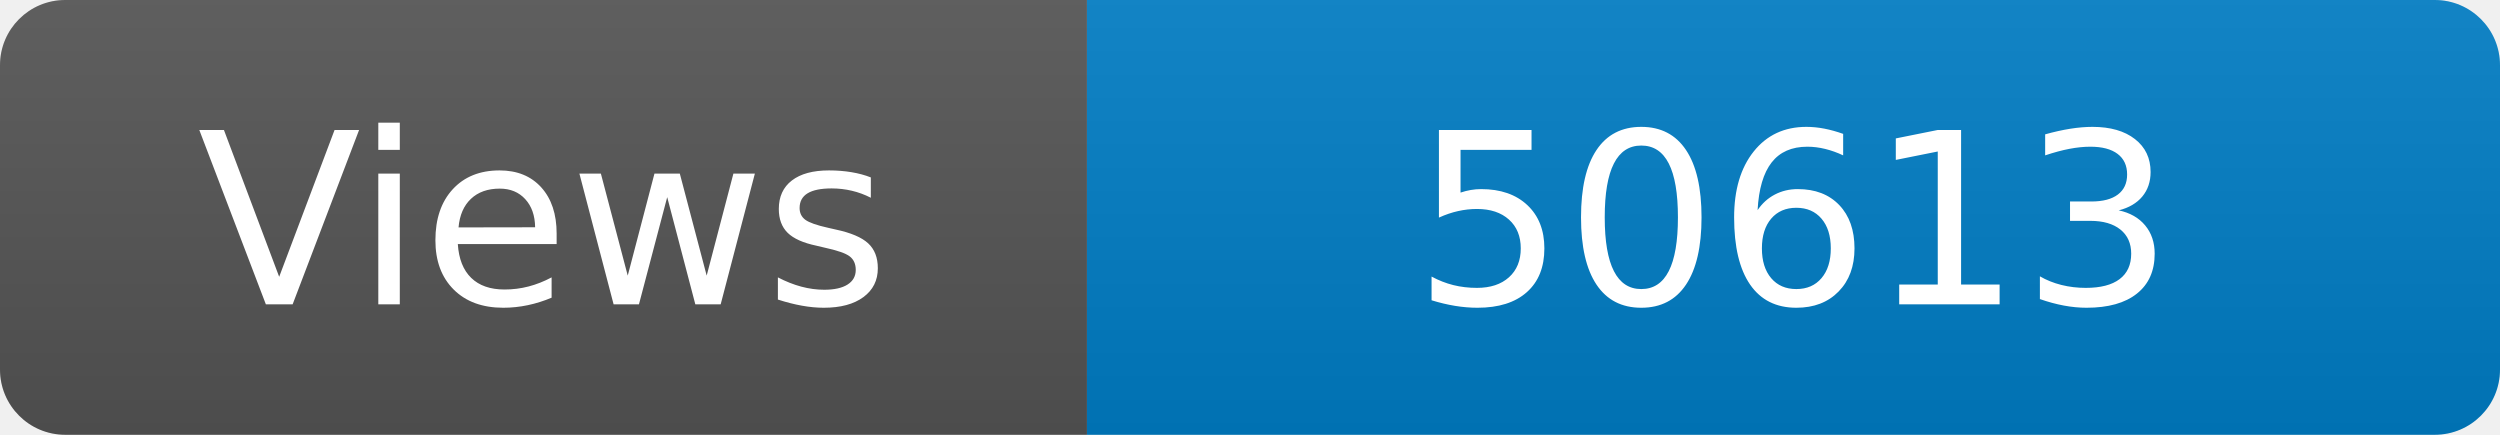
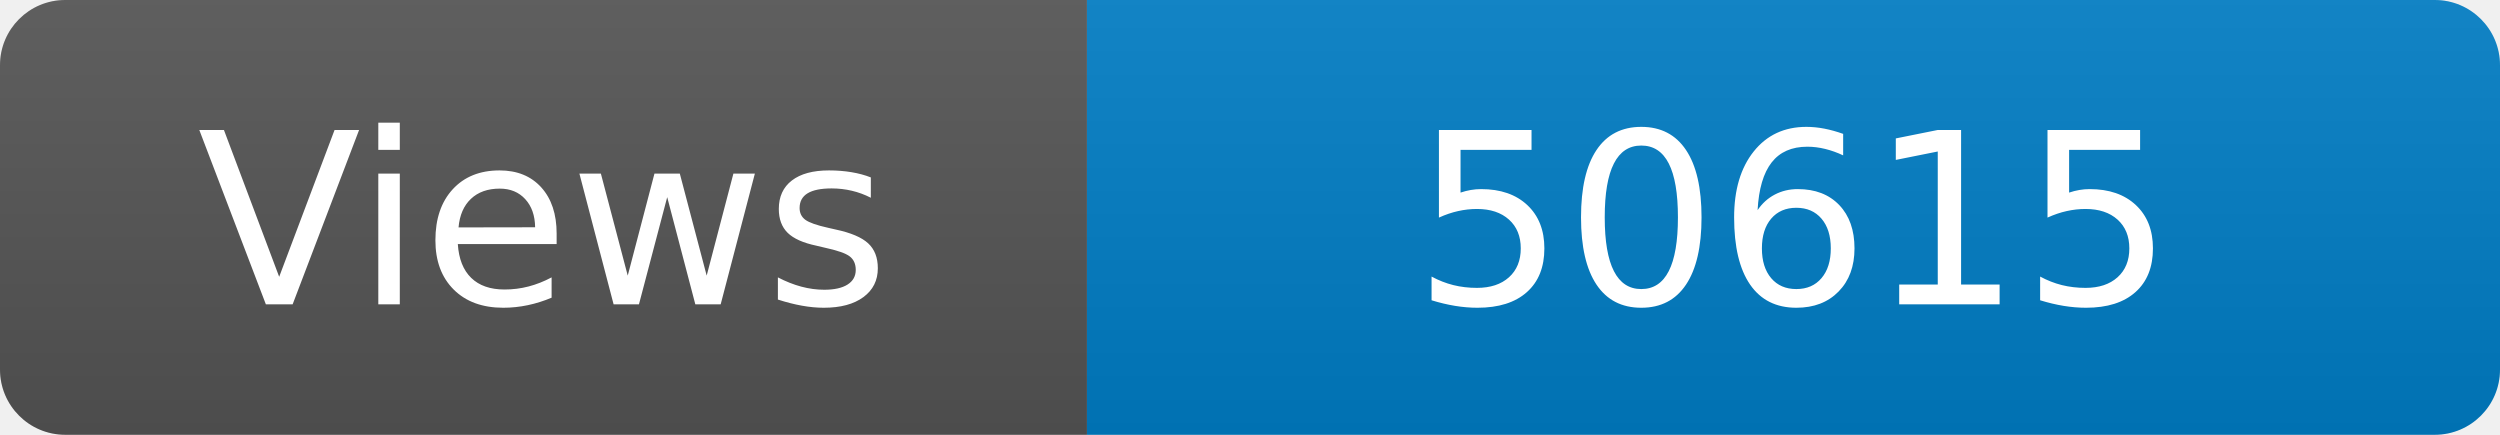
<svg xmlns="http://www.w3.org/2000/svg" width="115" height="20" role="img" aria-label="Maintained?: yes">
  <linearGradient id="s" x2="0" y2="100%">
    <stop offset="0" stop-color="#bbb" stop-opacity=".1" />
    <stop offset="1" stop-opacity=".1" />
  </linearGradient>
  <clipPath id="r">
    <rect width="115" height="20" rx="3" fill="#fff" />
  </clipPath>
  <g clip-path="url(#r)">
    <rect width="50" height="20" fill="#555" />
    <rect x="50" width="160" height="20" fill="#007ec6" />
    <rect width="115" height="20" fill="url(#s)" />
  </g>
  <g fill="#fff" text-anchor="middle" font-family="Verdana,Geneva,DejaVu Sans,sans-serif" font-size="110">
    <text x="250" y="140" transform="scale(.1)" fill="#fff">Views</text>
-     <text x="825" y="140" transform="scale(.1)" fill="#fff">50613</text>
+     <text x="825" y="140" transform="scale(.1)" fill="#fff">50615</text>
  </g>
</svg>
